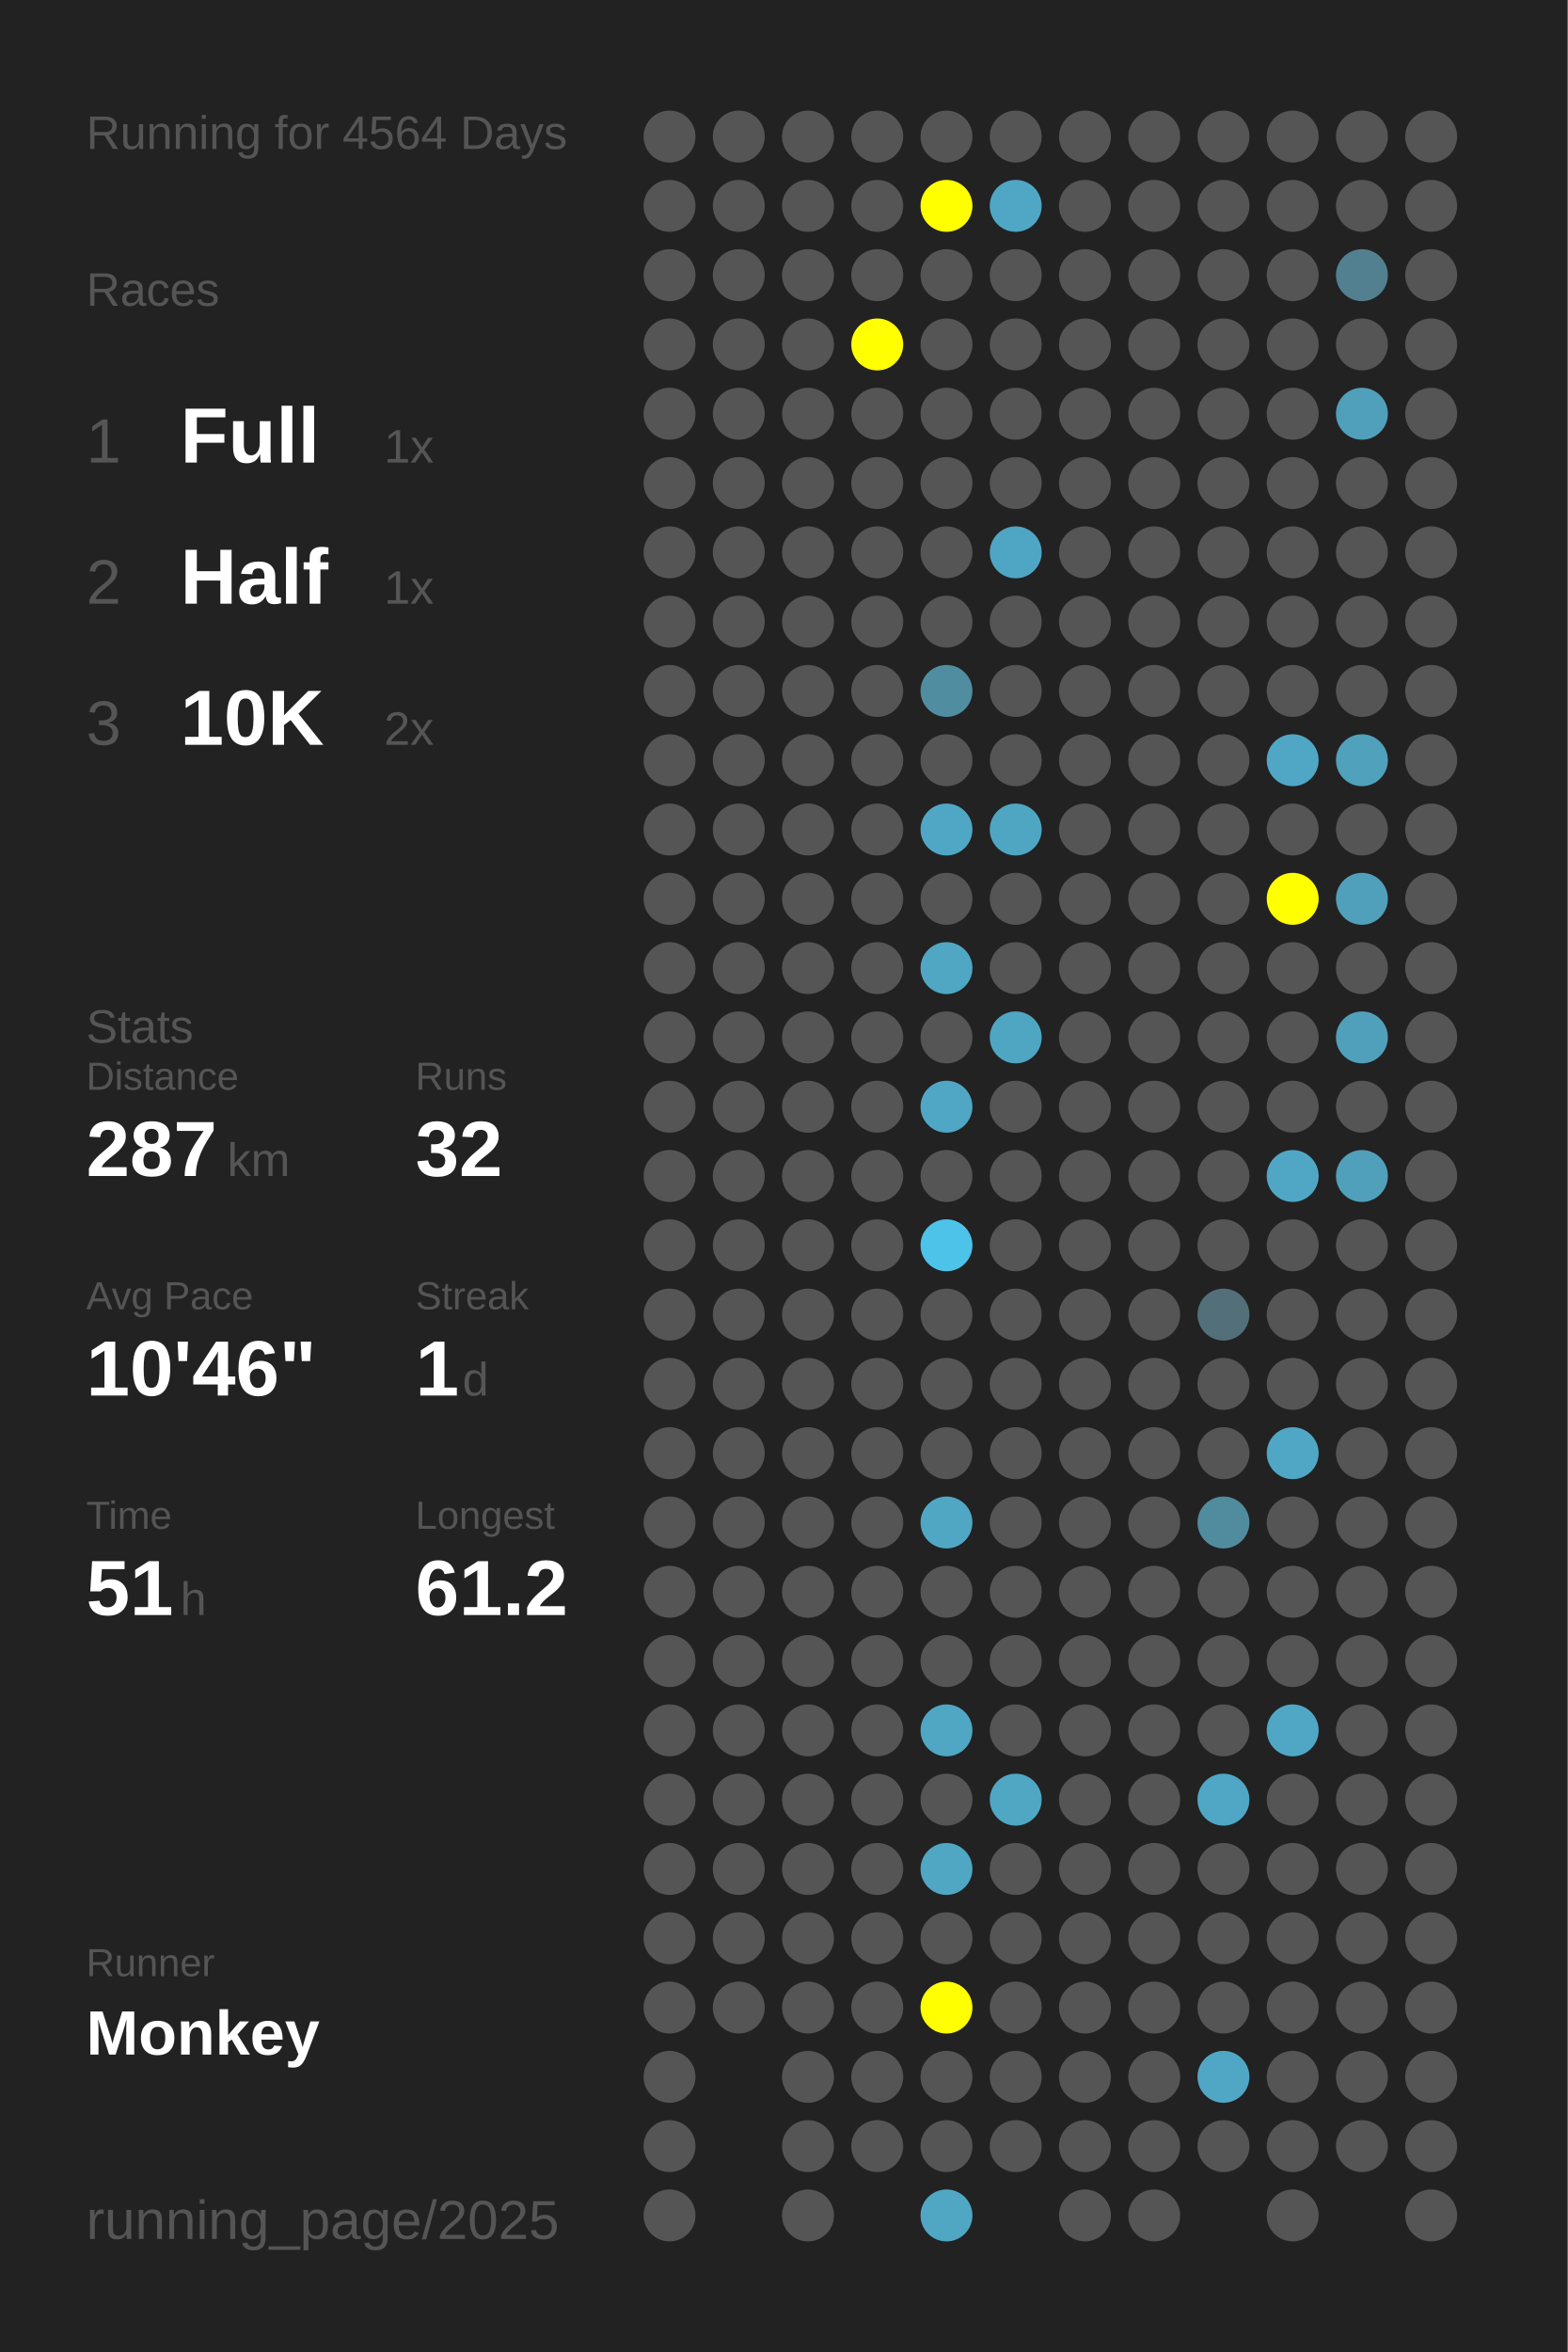
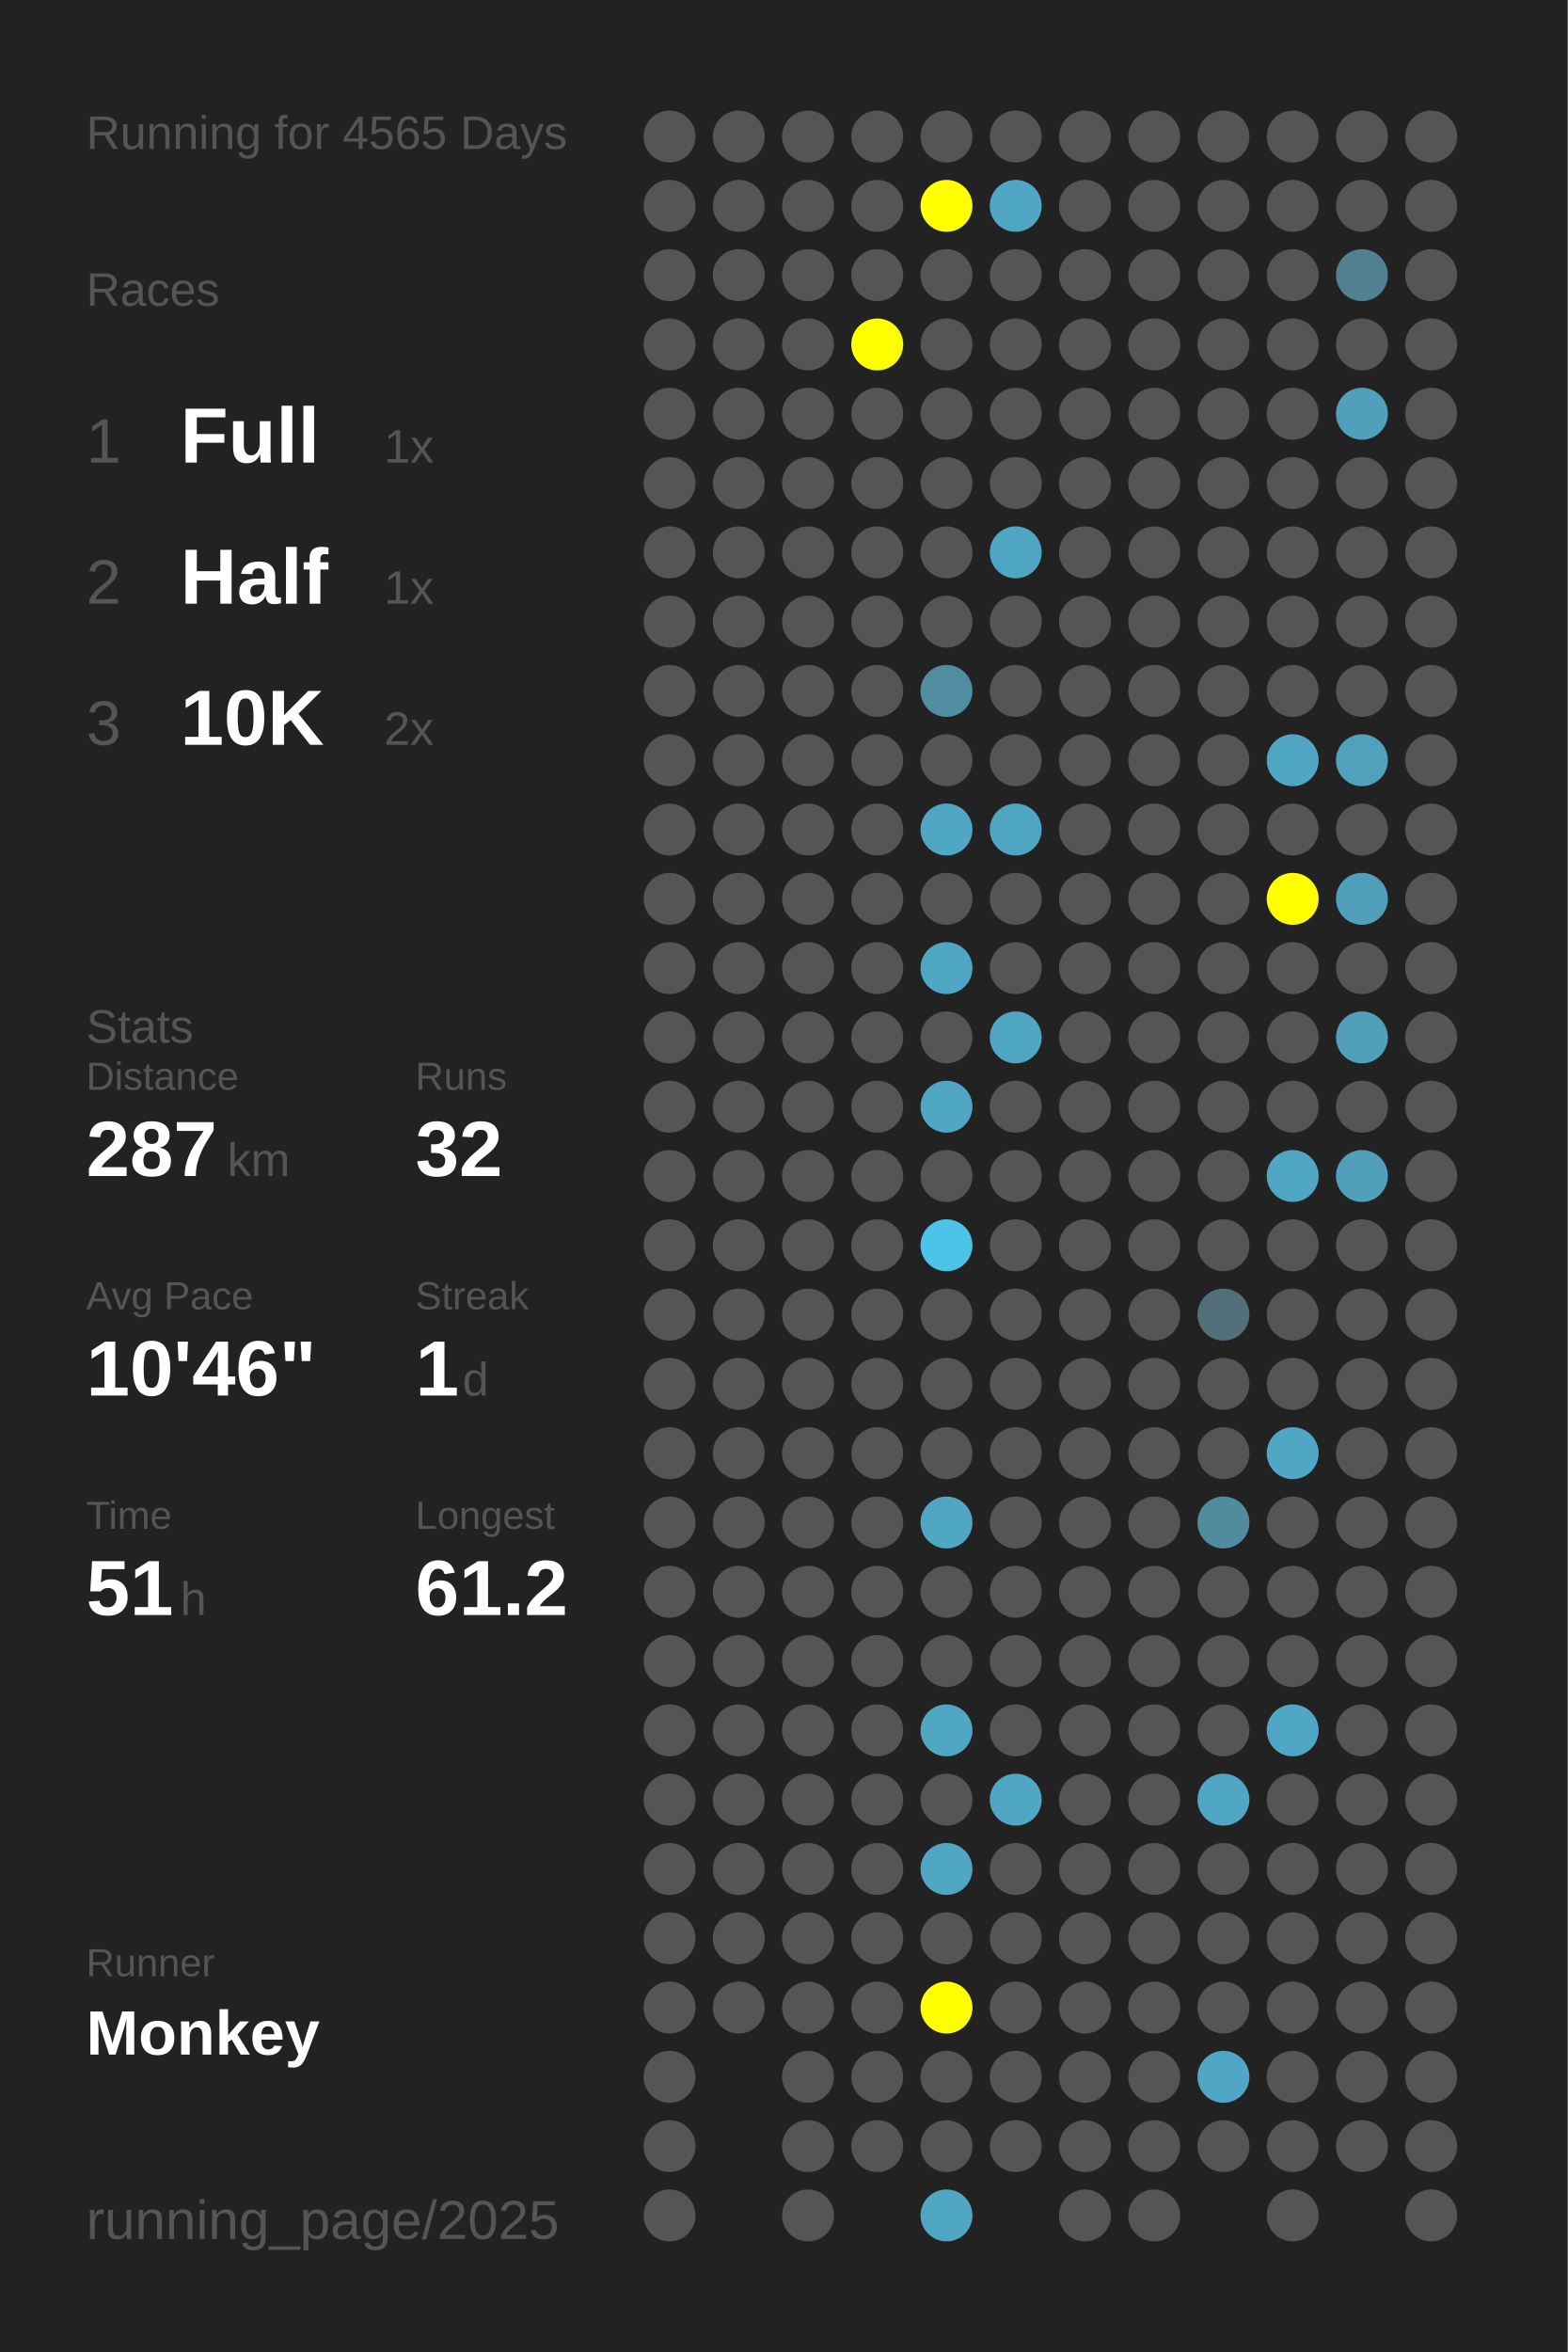
<svg xmlns="http://www.w3.org/2000/svg" baseProfile="full" height="300mm" version="1.1" viewBox="0,0,200,300" width="200mm">
  <defs />
  <rect fill="#222222" height="300" width="200" x="0" y="0" />
-   <text fill="#555555" style="font-size:6px; font-family:Arial;" x="11" y="19">Running for 4564 Days</text>
+   <text fill="#555555" style="font-size:6px; font-family:Arial;" x="11" y="19">Running for 4565 Days</text>
  <text fill="#555555" style="font-size:6px; font-family:Arial;" x="11" y="39">Races</text>
  <text fill="#555555" style="font-size:8px; font-family:Arial;" x="11" y="59">1</text>
  <text fill="#FFFFFF" style="font-size:10px; font-family:Arial; font-weight:bold;" x="23" y="59">Full</text>
  <text fill="#555555" style="font-size:6px; font-family:Arial;" x="49" y="59">1x</text>
  <text fill="#555555" style="font-size:8px; font-family:Arial;" x="11" y="77">2</text>
  <text fill="#FFFFFF" style="font-size:10px; font-family:Arial; font-weight:bold;" x="23" y="77">Half</text>
  <text fill="#555555" style="font-size:6px; font-family:Arial;" x="49" y="77">1x</text>
  <text fill="#555555" style="font-size:8px; font-family:Arial;" x="11" y="95">3</text>
  <text fill="#FFFFFF" style="font-size:10px; font-family:Arial; font-weight:bold;" x="23" y="95">10K</text>
  <text fill="#555555" style="font-size:6px; font-family:Arial;" x="49" y="95">2x</text>
  <text fill="#555555" style="font-size:6px; font-family:Arial;" x="11" y="133">Stats</text>
  <text fill="#555555" style="font-size:5px; font-family:Arial;" x="11" y="139">Distance</text>
  <text fill="#FFFFFF" style="font-size:10px; font-family:Arial; font-weight:bold;" x="11" y="150">287</text>
  <text fill="#555555" style="font-size:6px; font-family:Arial;" x="29" y="150">km</text>
  <text fill="#555555" style="font-size:5px; font-family:Arial;" x="53" y="139">Runs</text>
  <text fill="#FFFFFF" style="font-size:10px; font-family:Arial; font-weight:bold;" x="53" y="150">32</text>
  <text fill="#555555" style="font-size:5px; font-family:Arial;" x="11" y="167">Avg Pace</text>
  <text fill="#FFFFFF" style="font-size:10px; font-family:Arial; font-weight:bold;" x="11" y="178">10'46"</text>
  <text fill="#555555" style="font-size:5px; font-family:Arial;" x="53" y="167">Streak</text>
  <text fill="#FFFFFF" style="font-size:10px; font-family:Arial; font-weight:bold;" x="53" y="178">1</text>
  <text fill="#555555" style="font-size:6px; font-family:Arial;" x="59" y="178">d</text>
  <text fill="#555555" style="font-size:5px; font-family:Arial;" x="11" y="195">Time</text>
  <text fill="#FFFFFF" style="font-size:10px; font-family:Arial; font-weight:bold;" x="11" y="206">51</text>
  <text fill="#555555" style="font-size:6px; font-family:Arial;" x="23" y="206">h</text>
  <text fill="#555555" style="font-size:5px; font-family:Arial;" x="53" y="195">Longest</text>
  <text fill="#FFFFFF" style="font-size:10px; font-family:Arial; font-weight:bold;" x="53" y="206">61.2</text>
  <text fill="#555555" style="font-size:5px; font-family:Arial;" x="11" y="252.065">Runner</text>
  <text fill="#FFFFFF" style="font-size:8px; font-family:Arial; font-weight:bold;" x="11" y="262.065">Monkey</text>
  <text fill="#555555" style="font-size:7px; font-family:Arial;" x="11" y="285.581">running_page/2025</text>
  <circle cx="85.417" cy="17.419" fill="#555555" r="3.312" />
  <circle cx="85.417" cy="26.258" fill="#555555" r="3.312" />
  <circle cx="85.417" cy="35.097" fill="#555555" r="3.312" />
  <circle cx="85.417" cy="43.935" fill="#555555" r="3.312" />
  <circle cx="85.417" cy="52.774" fill="#555555" r="3.312" />
  <circle cx="85.417" cy="61.613" fill="#555555" r="3.312" />
  <circle cx="85.417" cy="70.452" fill="#555555" r="3.312" />
  <circle cx="85.417" cy="79.29" fill="#555555" r="3.312" />
  <circle cx="85.417" cy="88.129" fill="#555555" r="3.312" />
  <circle cx="85.417" cy="96.968" fill="#555555" r="3.312" />
  <circle cx="85.417" cy="105.806" fill="#555555" r="3.312" />
  <circle cx="85.417" cy="114.645" fill="#555555" r="3.312" />
  <circle cx="85.417" cy="123.484" fill="#555555" r="3.312" />
  <circle cx="85.417" cy="132.323" fill="#555555" r="3.312" />
  <circle cx="85.417" cy="141.161" fill="#555555" r="3.312" />
  <circle cx="85.417" cy="150" fill="#555555" r="3.312" />
  <circle cx="85.417" cy="158.839" fill="#555555" r="3.312" />
  <circle cx="85.417" cy="167.677" fill="#555555" r="3.312" />
  <circle cx="85.417" cy="176.516" fill="#555555" r="3.312" />
  <circle cx="85.417" cy="185.355" fill="#555555" r="3.312" />
  <circle cx="85.417" cy="194.194" fill="#555555" r="3.312" />
  <circle cx="85.417" cy="203.032" fill="#555555" r="3.312" />
  <circle cx="85.417" cy="211.871" fill="#555555" r="3.312" />
  <circle cx="85.417" cy="220.71" fill="#555555" r="3.312" />
  <circle cx="85.417" cy="229.548" fill="#555555" r="3.312" />
  <circle cx="85.417" cy="238.387" fill="#555555" r="3.312" />
  <circle cx="85.417" cy="247.226" fill="#555555" r="3.312" />
  <circle cx="85.417" cy="256.065" fill="#555555" r="3.312" />
  <circle cx="85.417" cy="264.903" fill="#555555" r="3.312" />
  <circle cx="85.417" cy="273.742" fill="#555555" r="3.312" />
  <circle cx="85.417" cy="282.581" fill="#555555" r="3.312" />
  <circle cx="94.25" cy="17.419" fill="#555555" r="3.312" />
  <circle cx="94.25" cy="26.258" fill="#555555" r="3.312" />
  <circle cx="94.25" cy="35.097" fill="#555555" r="3.312" />
  <circle cx="94.25" cy="43.935" fill="#555555" r="3.312" />
  <circle cx="94.25" cy="52.774" fill="#555555" r="3.312" />
  <circle cx="94.25" cy="61.613" fill="#555555" r="3.312" />
  <circle cx="94.25" cy="70.452" fill="#555555" r="3.312" />
  <circle cx="94.25" cy="79.29" fill="#555555" r="3.312" />
  <circle cx="94.25" cy="88.129" fill="#555555" r="3.312" />
  <circle cx="94.25" cy="96.968" fill="#555555" r="3.312" />
  <circle cx="94.25" cy="105.806" fill="#555555" r="3.312" />
  <circle cx="94.25" cy="114.645" fill="#555555" r="3.312" />
  <circle cx="94.25" cy="123.484" fill="#555555" r="3.312" />
  <circle cx="94.25" cy="132.323" fill="#555555" r="3.312" />
  <circle cx="94.25" cy="141.161" fill="#555555" r="3.312" />
  <circle cx="94.25" cy="150" fill="#555555" r="3.312" />
  <circle cx="94.25" cy="158.839" fill="#555555" r="3.312" />
  <circle cx="94.25" cy="167.677" fill="#555555" r="3.312" />
  <circle cx="94.25" cy="176.516" fill="#555555" r="3.312" />
  <circle cx="94.25" cy="185.355" fill="#555555" r="3.312" />
  <circle cx="94.25" cy="194.194" fill="#555555" r="3.312" />
  <circle cx="94.25" cy="203.032" fill="#555555" r="3.312" />
  <circle cx="94.25" cy="211.871" fill="#555555" r="3.312" />
  <circle cx="94.25" cy="220.71" fill="#555555" r="3.312" />
  <circle cx="94.25" cy="229.548" fill="#555555" r="3.312" />
  <circle cx="94.25" cy="238.387" fill="#555555" r="3.312" />
  <circle cx="94.25" cy="247.226" fill="#555555" r="3.312" />
  <circle cx="94.25" cy="256.065" fill="#555555" r="3.312" />
  <circle cx="103.083" cy="17.419" fill="#555555" r="3.312" />
  <circle cx="103.083" cy="26.258" fill="#555555" r="3.312" />
  <circle cx="103.083" cy="35.097" fill="#555555" r="3.312" />
  <circle cx="103.083" cy="43.935" fill="#555555" r="3.312" />
  <circle cx="103.083" cy="52.774" fill="#555555" r="3.312" />
  <circle cx="103.083" cy="61.613" fill="#555555" r="3.312" />
  <circle cx="103.083" cy="70.452" fill="#555555" r="3.312" />
  <circle cx="103.083" cy="79.29" fill="#555555" r="3.312" />
  <circle cx="103.083" cy="88.129" fill="#555555" r="3.312" />
  <circle cx="103.083" cy="96.968" fill="#555555" r="3.312" />
  <circle cx="103.083" cy="105.806" fill="#555555" r="3.312" />
  <circle cx="103.083" cy="114.645" fill="#555555" r="3.312" />
  <circle cx="103.083" cy="123.484" fill="#555555" r="3.312" />
  <circle cx="103.083" cy="132.323" fill="#555555" r="3.312" />
  <circle cx="103.083" cy="141.161" fill="#555555" r="3.312" />
  <circle cx="103.083" cy="150" fill="#555555" r="3.312" />
  <circle cx="103.083" cy="158.839" fill="#555555" r="3.312" />
  <circle cx="103.083" cy="167.677" fill="#555555" r="3.312" />
  <circle cx="103.083" cy="176.516" fill="#555555" r="3.312" />
  <circle cx="103.083" cy="185.355" fill="#555555" r="3.312" />
  <circle cx="103.083" cy="194.194" fill="#555555" r="3.312" />
  <circle cx="103.083" cy="203.032" fill="#555555" r="3.312" />
  <circle cx="103.083" cy="211.871" fill="#555555" r="3.312" />
  <circle cx="103.083" cy="220.71" fill="#555555" r="3.312" />
  <circle cx="103.083" cy="229.548" fill="#555555" r="3.312" />
  <circle cx="103.083" cy="238.387" fill="#555555" r="3.312" />
  <circle cx="103.083" cy="247.226" fill="#555555" r="3.312" />
  <circle cx="103.083" cy="256.065" fill="#555555" r="3.312" />
  <circle cx="103.083" cy="264.903" fill="#555555" r="3.312" />
  <circle cx="103.083" cy="273.742" fill="#555555" r="3.312" />
  <circle cx="103.083" cy="282.581" fill="#555555" r="3.312" />
  <circle cx="111.917" cy="17.419" fill="#555555" r="3.312" />
  <circle cx="111.917" cy="26.258" fill="#555555" r="3.312" />
  <circle cx="111.917" cy="35.097" fill="#555555" r="3.312" />
  <circle cx="111.917" cy="43.935" fill="#FFFF00" r="3.312" />
  <circle cx="111.917" cy="52.774" fill="#555555" r="3.312" />
  <circle cx="111.917" cy="61.613" fill="#555555" r="3.312" />
  <circle cx="111.917" cy="70.452" fill="#555555" r="3.312" />
  <circle cx="111.917" cy="79.29" fill="#555555" r="3.312" />
  <circle cx="111.917" cy="88.129" fill="#555555" r="3.312" />
  <circle cx="111.917" cy="96.968" fill="#555555" r="3.312" />
  <circle cx="111.917" cy="105.806" fill="#555555" r="3.312" />
  <circle cx="111.917" cy="114.645" fill="#555555" r="3.312" />
  <circle cx="111.917" cy="123.484" fill="#555555" r="3.312" />
  <circle cx="111.917" cy="132.323" fill="#555555" r="3.312" />
  <circle cx="111.917" cy="141.161" fill="#555555" r="3.312" />
  <circle cx="111.917" cy="150" fill="#555555" r="3.312" />
  <circle cx="111.917" cy="158.839" fill="#555555" r="3.312" />
  <circle cx="111.917" cy="167.677" fill="#555555" r="3.312" />
  <circle cx="111.917" cy="176.516" fill="#555555" r="3.312" />
  <circle cx="111.917" cy="185.355" fill="#555555" r="3.312" />
  <circle cx="111.917" cy="194.194" fill="#555555" r="3.312" />
  <circle cx="111.917" cy="203.032" fill="#555555" r="3.312" />
  <circle cx="111.917" cy="211.871" fill="#555555" r="3.312" />
  <circle cx="111.917" cy="220.71" fill="#555555" r="3.312" />
  <circle cx="111.917" cy="229.548" fill="#555555" r="3.312" />
  <circle cx="111.917" cy="238.387" fill="#555555" r="3.312" />
  <circle cx="111.917" cy="247.226" fill="#555555" r="3.312" />
  <circle cx="111.917" cy="256.065" fill="#555555" r="3.312" />
  <circle cx="111.917" cy="264.903" fill="#555555" r="3.312" />
  <circle cx="111.917" cy="273.742" fill="#555555" r="3.312" />
  <circle cx="120.75" cy="17.419" fill="#555555" r="3.312" />
  <circle cx="120.75" cy="26.258" fill="#FFFF00" r="3.312" />
  <circle cx="120.75" cy="35.097" fill="#555555" r="3.312" />
  <circle cx="120.75" cy="43.935" fill="#555555" r="3.312" />
  <circle cx="120.75" cy="52.774" fill="#555555" r="3.312" />
  <circle cx="120.75" cy="61.613" fill="#555555" r="3.312" />
  <circle cx="120.75" cy="70.452" fill="#555555" r="3.312" />
  <circle cx="120.75" cy="79.29" fill="#555555" r="3.312" />
  <circle cx="120.75" cy="88.129" fill="#518da1" r="3.312" />
  <circle cx="120.75" cy="96.968" fill="#555555" r="3.312" />
  <circle cx="120.75" cy="105.806" fill="#4fa7c5" r="3.312" />
  <circle cx="120.75" cy="114.645" fill="#555555" r="3.312" />
  <circle cx="120.75" cy="123.484" fill="#4fa7c4" r="3.312" />
  <circle cx="120.75" cy="132.323" fill="#555555" r="3.312" />
  <circle cx="120.75" cy="141.161" fill="#4fa7c5" r="3.312" />
  <circle cx="120.75" cy="150" fill="#555555" r="3.312" />
  <circle cx="120.75" cy="158.839" fill="#4dc3ea" r="3.312" />
  <circle cx="120.75" cy="167.677" fill="#555555" r="3.312" />
  <circle cx="120.75" cy="176.516" fill="#555555" r="3.312" />
  <circle cx="120.75" cy="185.355" fill="#555555" r="3.312" />
  <circle cx="120.75" cy="194.194" fill="#4fa7c4" r="3.312" />
  <circle cx="120.75" cy="203.032" fill="#555555" r="3.312" />
  <circle cx="120.75" cy="211.871" fill="#555555" r="3.312" />
  <circle cx="120.75" cy="220.71" fill="#4fa7c4" r="3.312" />
  <circle cx="120.75" cy="229.548" fill="#555555" r="3.312" />
  <circle cx="120.75" cy="238.387" fill="#4fa7c4" r="3.312" />
  <circle cx="120.75" cy="247.226" fill="#555555" r="3.312" />
  <circle cx="120.75" cy="256.065" fill="#FFFF00" r="3.312" />
  <circle cx="120.75" cy="264.903" fill="#555555" r="3.312" />
  <circle cx="120.75" cy="273.742" fill="#555555" r="3.312" />
  <circle cx="120.75" cy="282.581" fill="#4fa7c4" r="3.312" />
  <circle cx="129.583" cy="17.419" fill="#555555" r="3.312" />
  <circle cx="129.583" cy="26.258" fill="#4fa7c5" r="3.312" />
  <circle cx="129.583" cy="35.097" fill="#555555" r="3.312" />
  <circle cx="129.583" cy="43.935" fill="#555555" r="3.312" />
  <circle cx="129.583" cy="52.774" fill="#555555" r="3.312" />
  <circle cx="129.583" cy="61.613" fill="#555555" r="3.312" />
  <circle cx="129.583" cy="70.452" fill="#4fa6c4" r="3.312" />
  <circle cx="129.583" cy="79.29" fill="#555555" r="3.312" />
  <circle cx="129.583" cy="88.129" fill="#555555" r="3.312" />
  <circle cx="129.583" cy="96.968" fill="#555555" r="3.312" />
  <circle cx="129.583" cy="105.806" fill="#4fa6c3" r="3.312" />
  <circle cx="129.583" cy="114.645" fill="#555555" r="3.312" />
  <circle cx="129.583" cy="123.484" fill="#555555" r="3.312" />
  <circle cx="129.583" cy="132.323" fill="#4fa6c3" r="3.312" />
  <circle cx="129.583" cy="141.161" fill="#555555" r="3.312" />
  <circle cx="129.583" cy="150" fill="#555555" r="3.312" />
  <circle cx="129.583" cy="158.839" fill="#555555" r="3.312" />
  <circle cx="129.583" cy="167.677" fill="#555555" r="3.312" />
  <circle cx="129.583" cy="176.516" fill="#555555" r="3.312" />
  <circle cx="129.583" cy="185.355" fill="#555555" r="3.312" />
  <circle cx="129.583" cy="194.194" fill="#555555" r="3.312" />
  <circle cx="129.583" cy="203.032" fill="#555555" r="3.312" />
  <circle cx="129.583" cy="211.871" fill="#555555" r="3.312" />
  <circle cx="129.583" cy="220.71" fill="#555555" r="3.312" />
  <circle cx="129.583" cy="229.548" fill="#4fa7c4" r="3.312" />
  <circle cx="129.583" cy="238.387" fill="#555555" r="3.312" />
  <circle cx="129.583" cy="247.226" fill="#555555" r="3.312" />
  <circle cx="129.583" cy="256.065" fill="#555555" r="3.312" />
  <circle cx="129.583" cy="264.903" fill="#555555" r="3.312" />
  <circle cx="129.583" cy="273.742" fill="#555555" r="3.312" />
  <circle cx="138.417" cy="17.419" fill="#555555" r="3.312" />
  <circle cx="138.417" cy="26.258" fill="#555555" r="3.312" />
  <circle cx="138.417" cy="35.097" fill="#555555" r="3.312" />
  <circle cx="138.417" cy="43.935" fill="#555555" r="3.312" />
  <circle cx="138.417" cy="52.774" fill="#555555" r="3.312" />
  <circle cx="138.417" cy="61.613" fill="#555555" r="3.312" />
  <circle cx="138.417" cy="70.452" fill="#555555" r="3.312" />
  <circle cx="138.417" cy="79.29" fill="#555555" r="3.312" />
  <circle cx="138.417" cy="88.129" fill="#555555" r="3.312" />
  <circle cx="138.417" cy="96.968" fill="#555555" r="3.312" />
  <circle cx="138.417" cy="105.806" fill="#555555" r="3.312" />
  <circle cx="138.417" cy="114.645" fill="#555555" r="3.312" />
  <circle cx="138.417" cy="123.484" fill="#555555" r="3.312" />
  <circle cx="138.417" cy="132.323" fill="#555555" r="3.312" />
  <circle cx="138.417" cy="141.161" fill="#555555" r="3.312" />
  <circle cx="138.417" cy="150" fill="#555555" r="3.312" />
  <circle cx="138.417" cy="158.839" fill="#555555" r="3.312" />
  <circle cx="138.417" cy="167.677" fill="#555555" r="3.312" />
  <circle cx="138.417" cy="176.516" fill="#555555" r="3.312" />
  <circle cx="138.417" cy="185.355" fill="#555555" r="3.312" />
  <circle cx="138.417" cy="194.194" fill="#555555" r="3.312" />
  <circle cx="138.417" cy="203.032" fill="#555555" r="3.312" />
  <circle cx="138.417" cy="211.871" fill="#555555" r="3.312" />
  <circle cx="138.417" cy="220.71" fill="#555555" r="3.312" />
  <circle cx="138.417" cy="229.548" fill="#555555" r="3.312" />
  <circle cx="138.417" cy="238.387" fill="#555555" r="3.312" />
  <circle cx="138.417" cy="247.226" fill="#555555" r="3.312" />
  <circle cx="138.417" cy="256.065" fill="#555555" r="3.312" />
  <circle cx="138.417" cy="264.903" fill="#555555" r="3.312" />
  <circle cx="138.417" cy="273.742" fill="#555555" r="3.312" />
  <circle cx="138.417" cy="282.581" fill="#555555" r="3.312" />
  <circle cx="147.25" cy="17.419" fill="#555555" r="3.312" />
  <circle cx="147.25" cy="26.258" fill="#555555" r="3.312" />
  <circle cx="147.25" cy="35.097" fill="#555555" r="3.312" />
  <circle cx="147.25" cy="43.935" fill="#555555" r="3.312" />
  <circle cx="147.25" cy="52.774" fill="#555555" r="3.312" />
  <circle cx="147.25" cy="61.613" fill="#555555" r="3.312" />
  <circle cx="147.25" cy="70.452" fill="#555555" r="3.312" />
  <circle cx="147.25" cy="79.29" fill="#555555" r="3.312" />
  <circle cx="147.25" cy="88.129" fill="#555555" r="3.312" />
  <circle cx="147.25" cy="96.968" fill="#555555" r="3.312" />
  <circle cx="147.25" cy="105.806" fill="#555555" r="3.312" />
  <circle cx="147.25" cy="114.645" fill="#555555" r="3.312" />
  <circle cx="147.25" cy="123.484" fill="#555555" r="3.312" />
  <circle cx="147.25" cy="132.323" fill="#555555" r="3.312" />
  <circle cx="147.25" cy="141.161" fill="#555555" r="3.312" />
  <circle cx="147.25" cy="150" fill="#555555" r="3.312" />
  <circle cx="147.25" cy="158.839" fill="#555555" r="3.312" />
  <circle cx="147.25" cy="167.677" fill="#555555" r="3.312" />
  <circle cx="147.25" cy="176.516" fill="#555555" r="3.312" />
  <circle cx="147.25" cy="185.355" fill="#555555" r="3.312" />
  <circle cx="147.25" cy="194.194" fill="#555555" r="3.312" />
  <circle cx="147.25" cy="203.032" fill="#555555" r="3.312" />
  <circle cx="147.25" cy="211.871" fill="#555555" r="3.312" />
  <circle cx="147.25" cy="220.71" fill="#555555" r="3.312" />
  <circle cx="147.25" cy="229.548" fill="#555555" r="3.312" />
  <circle cx="147.25" cy="238.387" fill="#555555" r="3.312" />
  <circle cx="147.25" cy="247.226" fill="#555555" r="3.312" />
  <circle cx="147.25" cy="256.065" fill="#555555" r="3.312" />
  <circle cx="147.25" cy="264.903" fill="#555555" r="3.312" />
  <circle cx="147.25" cy="273.742" fill="#555555" r="3.312" />
  <circle cx="147.25" cy="282.581" fill="#555555" r="3.312" />
  <circle cx="156.083" cy="17.419" fill="#555555" r="3.312" />
  <circle cx="156.083" cy="26.258" fill="#555555" r="3.312" />
  <circle cx="156.083" cy="35.097" fill="#555555" r="3.312" />
  <circle cx="156.083" cy="43.935" fill="#555555" r="3.312" />
  <circle cx="156.083" cy="52.774" fill="#555555" r="3.312" />
  <circle cx="156.083" cy="61.613" fill="#555555" r="3.312" />
  <circle cx="156.083" cy="70.452" fill="#555555" r="3.312" />
  <circle cx="156.083" cy="79.29" fill="#555555" r="3.312" />
  <circle cx="156.083" cy="88.129" fill="#555555" r="3.312" />
  <circle cx="156.083" cy="96.968" fill="#555555" r="3.312" />
  <circle cx="156.083" cy="105.806" fill="#555555" r="3.312" />
  <circle cx="156.083" cy="114.645" fill="#555555" r="3.312" />
  <circle cx="156.083" cy="123.484" fill="#555555" r="3.312" />
  <circle cx="156.083" cy="132.323" fill="#555555" r="3.312" />
  <circle cx="156.083" cy="141.161" fill="#555555" r="3.312" />
  <circle cx="156.083" cy="150" fill="#555555" r="3.312" />
  <circle cx="156.083" cy="158.839" fill="#555555" r="3.312" />
  <circle cx="156.083" cy="167.677" fill="#536f79" r="3.312" />
  <circle cx="156.083" cy="176.516" fill="#555555" r="3.312" />
  <circle cx="156.083" cy="185.355" fill="#555555" r="3.312" />
  <circle cx="156.083" cy="194.194" fill="#518b9e" r="3.312" />
  <circle cx="156.083" cy="203.032" fill="#555555" r="3.312" />
  <circle cx="156.083" cy="211.871" fill="#555555" r="3.312" />
  <circle cx="156.083" cy="220.71" fill="#555555" r="3.312" />
  <circle cx="156.083" cy="229.548" fill="#4fa7c5" r="3.312" />
  <circle cx="156.083" cy="238.387" fill="#555555" r="3.312" />
  <circle cx="156.083" cy="247.226" fill="#555555" r="3.312" />
  <circle cx="156.083" cy="256.065" fill="#555555" r="3.312" />
  <circle cx="156.083" cy="264.903" fill="#4fa7c5" r="3.312" />
  <circle cx="156.083" cy="273.742" fill="#555555" r="3.312" />
  <circle cx="164.917" cy="17.419" fill="#555555" r="3.312" />
  <circle cx="164.917" cy="26.258" fill="#555555" r="3.312" />
  <circle cx="164.917" cy="35.097" fill="#555555" r="3.312" />
  <circle cx="164.917" cy="43.935" fill="#555555" r="3.312" />
  <circle cx="164.917" cy="52.774" fill="#555555" r="3.312" />
  <circle cx="164.917" cy="61.613" fill="#555555" r="3.312" />
  <circle cx="164.917" cy="70.452" fill="#555555" r="3.312" />
  <circle cx="164.917" cy="79.29" fill="#555555" r="3.312" />
  <circle cx="164.917" cy="88.129" fill="#555555" r="3.312" />
  <circle cx="164.917" cy="96.968" fill="#4fa7c5" r="3.312" />
  <circle cx="164.917" cy="105.806" fill="#555555" r="3.312" />
  <circle cx="164.917" cy="114.645" fill="#FFFF00" r="3.312" />
  <circle cx="164.917" cy="123.484" fill="#555555" r="3.312" />
  <circle cx="164.917" cy="132.323" fill="#555555" r="3.312" />
  <circle cx="164.917" cy="141.161" fill="#555555" r="3.312" />
  <circle cx="164.917" cy="150" fill="#4fa7c5" r="3.312" />
  <circle cx="164.917" cy="158.839" fill="#555555" r="3.312" />
  <circle cx="164.917" cy="167.677" fill="#555555" r="3.312" />
  <circle cx="164.917" cy="176.516" fill="#555555" r="3.312" />
  <circle cx="164.917" cy="185.355" fill="#4fa7c5" r="3.312" />
  <circle cx="164.917" cy="194.194" fill="#555555" r="3.312" />
  <circle cx="164.917" cy="203.032" fill="#555555" r="3.312" />
  <circle cx="164.917" cy="211.871" fill="#555555" r="3.312" />
  <circle cx="164.917" cy="220.71" fill="#4fa7c5" r="3.312" />
  <circle cx="164.917" cy="229.548" fill="#555555" r="3.312" />
  <circle cx="164.917" cy="238.387" fill="#555555" r="3.312" />
  <circle cx="164.917" cy="247.226" fill="#555555" r="3.312" />
  <circle cx="164.917" cy="256.065" fill="#555555" r="3.312" />
  <circle cx="164.917" cy="264.903" fill="#555555" r="3.312" />
  <circle cx="164.917" cy="273.742" fill="#555555" r="3.312" />
  <circle cx="164.917" cy="282.581" fill="#555555" r="3.312" />
  <circle cx="173.75" cy="17.419" fill="#555555" r="3.312" />
  <circle cx="173.75" cy="26.258" fill="#555555" r="3.312" />
  <circle cx="173.75" cy="35.097" fill="#528090" r="3.312" />
  <circle cx="173.75" cy="43.935" fill="#555555" r="3.312" />
  <circle cx="173.75" cy="52.774" fill="#50a0bb" r="3.312" />
  <circle cx="173.75" cy="61.613" fill="#555555" r="3.312" />
  <circle cx="173.75" cy="70.452" fill="#555555" r="3.312" />
  <circle cx="173.75" cy="79.29" fill="#555555" r="3.312" />
  <circle cx="173.75" cy="88.129" fill="#555555" r="3.312" />
  <circle cx="173.75" cy="96.968" fill="#50a1bc" r="3.312" />
  <circle cx="173.75" cy="105.806" fill="#555555" r="3.312" />
  <circle cx="173.75" cy="114.645" fill="#50a0bb" r="3.312" />
  <circle cx="173.75" cy="123.484" fill="#555555" r="3.312" />
  <circle cx="173.75" cy="132.323" fill="#50a0bb" r="3.312" />
  <circle cx="173.75" cy="141.161" fill="#555555" r="3.312" />
  <circle cx="173.75" cy="150" fill="#50a0bb" r="3.312" />
  <circle cx="173.75" cy="158.839" fill="#555555" r="3.312" />
  <circle cx="173.75" cy="167.677" fill="#555555" r="3.312" />
  <circle cx="173.75" cy="176.516" fill="#555555" r="3.312" />
  <circle cx="173.75" cy="185.355" fill="#555555" r="3.312" />
  <circle cx="173.75" cy="194.194" fill="#555555" r="3.312" />
  <circle cx="173.75" cy="203.032" fill="#555555" r="3.312" />
  <circle cx="173.75" cy="211.871" fill="#555555" r="3.312" />
  <circle cx="173.75" cy="220.71" fill="#555555" r="3.312" />
  <circle cx="173.75" cy="229.548" fill="#555555" r="3.312" />
  <circle cx="173.75" cy="238.387" fill="#555555" r="3.312" />
  <circle cx="173.75" cy="247.226" fill="#555555" r="3.312" />
  <circle cx="173.75" cy="256.065" fill="#555555" r="3.312" />
  <circle cx="173.75" cy="264.903" fill="#555555" r="3.312" />
  <circle cx="173.75" cy="273.742" fill="#555555" r="3.312" />
  <circle cx="182.583" cy="17.419" fill="#555555" r="3.312" />
  <circle cx="182.583" cy="26.258" fill="#555555" r="3.312" />
  <circle cx="182.583" cy="35.097" fill="#555555" r="3.312" />
  <circle cx="182.583" cy="43.935" fill="#555555" r="3.312" />
  <circle cx="182.583" cy="52.774" fill="#555555" r="3.312" />
  <circle cx="182.583" cy="61.613" fill="#555555" r="3.312" />
  <circle cx="182.583" cy="70.452" fill="#555555" r="3.312" />
  <circle cx="182.583" cy="79.29" fill="#555555" r="3.312" />
  <circle cx="182.583" cy="88.129" fill="#555555" r="3.312" />
  <circle cx="182.583" cy="96.968" fill="#555555" r="3.312" />
  <circle cx="182.583" cy="105.806" fill="#555555" r="3.312" />
  <circle cx="182.583" cy="114.645" fill="#555555" r="3.312" />
  <circle cx="182.583" cy="123.484" fill="#555555" r="3.312" />
  <circle cx="182.583" cy="132.323" fill="#555555" r="3.312" />
  <circle cx="182.583" cy="141.161" fill="#555555" r="3.312" />
  <circle cx="182.583" cy="150" fill="#555555" r="3.312" />
  <circle cx="182.583" cy="158.839" fill="#555555" r="3.312" />
  <circle cx="182.583" cy="167.677" fill="#555555" r="3.312" />
  <circle cx="182.583" cy="176.516" fill="#555555" r="3.312" />
  <circle cx="182.583" cy="185.355" fill="#555555" r="3.312" />
  <circle cx="182.583" cy="194.194" fill="#555555" r="3.312" />
  <circle cx="182.583" cy="203.032" fill="#555555" r="3.312" />
  <circle cx="182.583" cy="211.871" fill="#555555" r="3.312" />
  <circle cx="182.583" cy="220.71" fill="#555555" r="3.312" />
  <circle cx="182.583" cy="229.548" fill="#555555" r="3.312" />
  <circle cx="182.583" cy="238.387" fill="#555555" r="3.312" />
  <circle cx="182.583" cy="247.226" fill="#555555" r="3.312" />
  <circle cx="182.583" cy="256.065" fill="#555555" r="3.312" />
  <circle cx="182.583" cy="264.903" fill="#555555" r="3.312" />
  <circle cx="182.583" cy="273.742" fill="#555555" r="3.312" />
  <circle cx="182.583" cy="282.581" fill="#555555" r="3.312" />
</svg>
